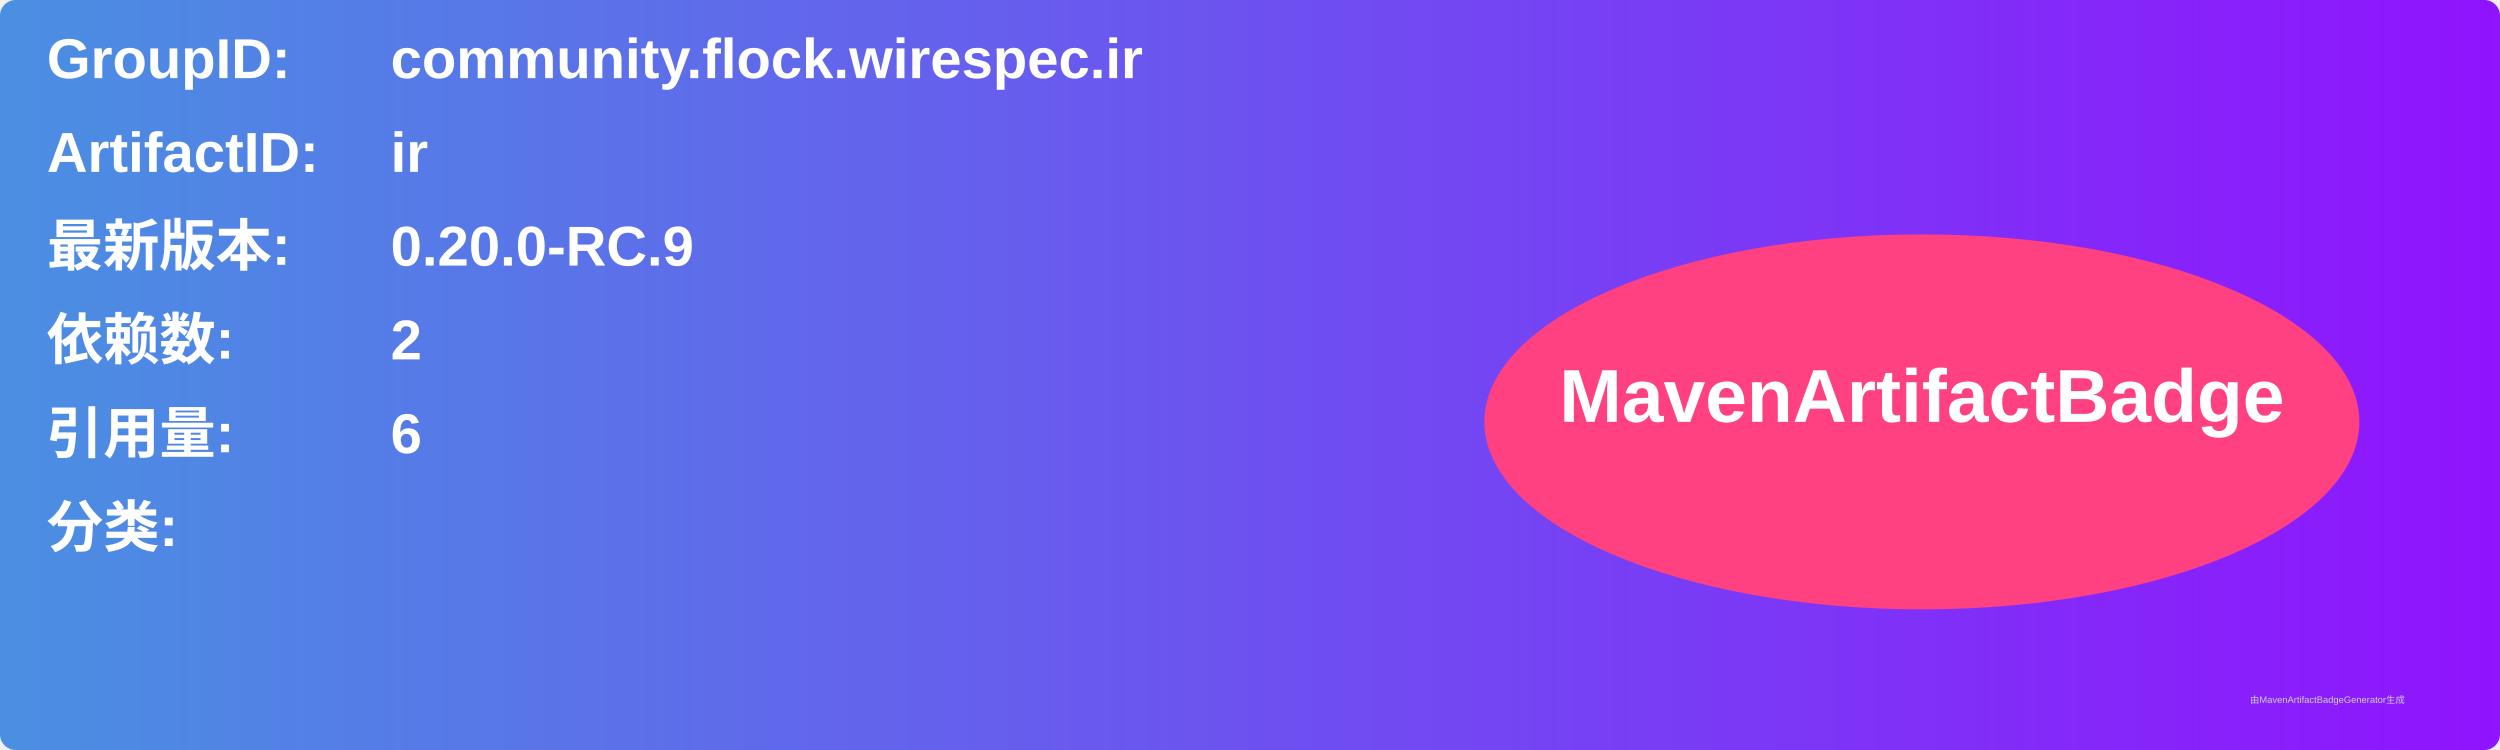
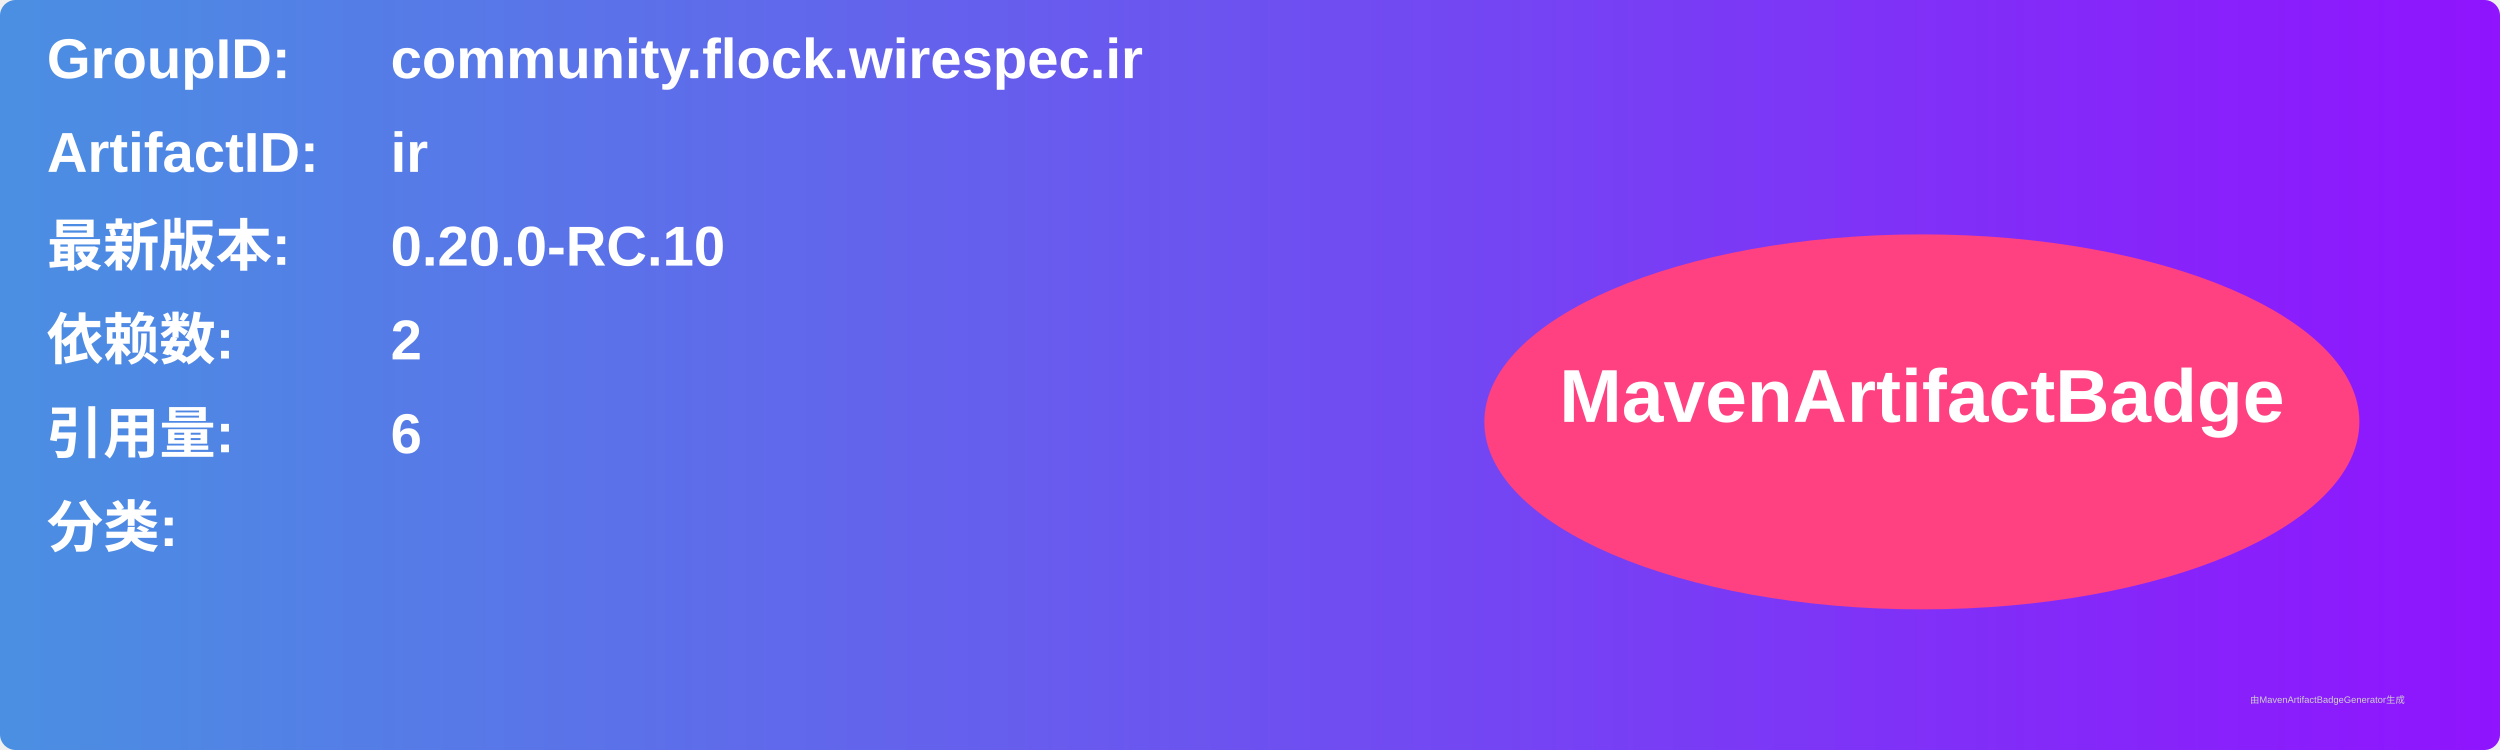
<svg xmlns="http://www.w3.org/2000/svg" width="800" height="240" viewBox="0 0 800 240">
  <linearGradient id="grad" x1="0%" y1="0%" x2="100%" y2="0%">
    <stop offset="0%" stop-color="#4a90e2" />
    <stop offset="100%" stop-color="#9013fe" />
  </linearGradient>
  <rect width="100%" height="100%" rx="5" ry="5" fill="url(#grad)" />
  <g transform="translate(15, 15)">
    <text x="0" y="10" font-family="Arial" font-size="18" fill="white" font-weight="bold" width="260">GroupID:</text>
    <text x="110" y="10" font-family="Arial" font-size="18" fill="white" font-weight="bold" width="460">community.flock.wirespec.ir</text>
    <text x="0" y="40" font-family="Arial" font-size="18" fill="white" font-weight="bold" width="260">ArtifactID:</text>
    <text x="110" y="40" font-family="Arial" font-size="18" fill="white" font-weight="bold" width="460">ir</text>
    <text x="0" y="70" font-family="Arial" font-size="18" fill="white" font-weight="bold">最新版本:</text>
    <text x="110" y="70" font-family="Arial" font-size="18" fill="white" font-weight="bold">
-       <tspan font-weight="bold">0.20.0-RC.9</tspan>
+       <tspan font-weight="bold">0.20.0-RC.10</tspan>
    </text>
    <text x="0" y="100" font-family="Arial" font-size="18" fill="white" font-weight="bold">依赖数: </text>
    <text x="110" y="100" font-family="Arial" font-size="18" fill="white">
      <tspan font-weight="bold">2</tspan>
    </text>
    <text x="0" y="130" font-family="Arial" font-size="18" fill="white" font-weight="bold">引用量: </text>
    <text x="110" y="130" font-family="Arial" font-size="18" fill="white">
      <tspan font-weight="bold">6</tspan>
    </text>
    <text x="0" y="160" font-family="Arial" font-size="18" fill="white" font-weight="bold">分类:</text>
    <text x="10" y="190" font-family="Arial" font-size="10" fill="white">
      <tspan font-weight="bold" />
    </text>
    <ellipse cx="600" cy="120" rx="140" ry="60" fill="#ff4081" />
    <text x="600" y="120" text-anchor="middle" font-family="Arial" font-size="24" fill="white" font-weight="bold">MavenArtifactBadge</text>
  </g>
  <text x="720" y="225" font-family="Arial" font-size="3" fill="#d0d0d0">由MavenArtifactBadgeGenerator生成</text>
</svg>
